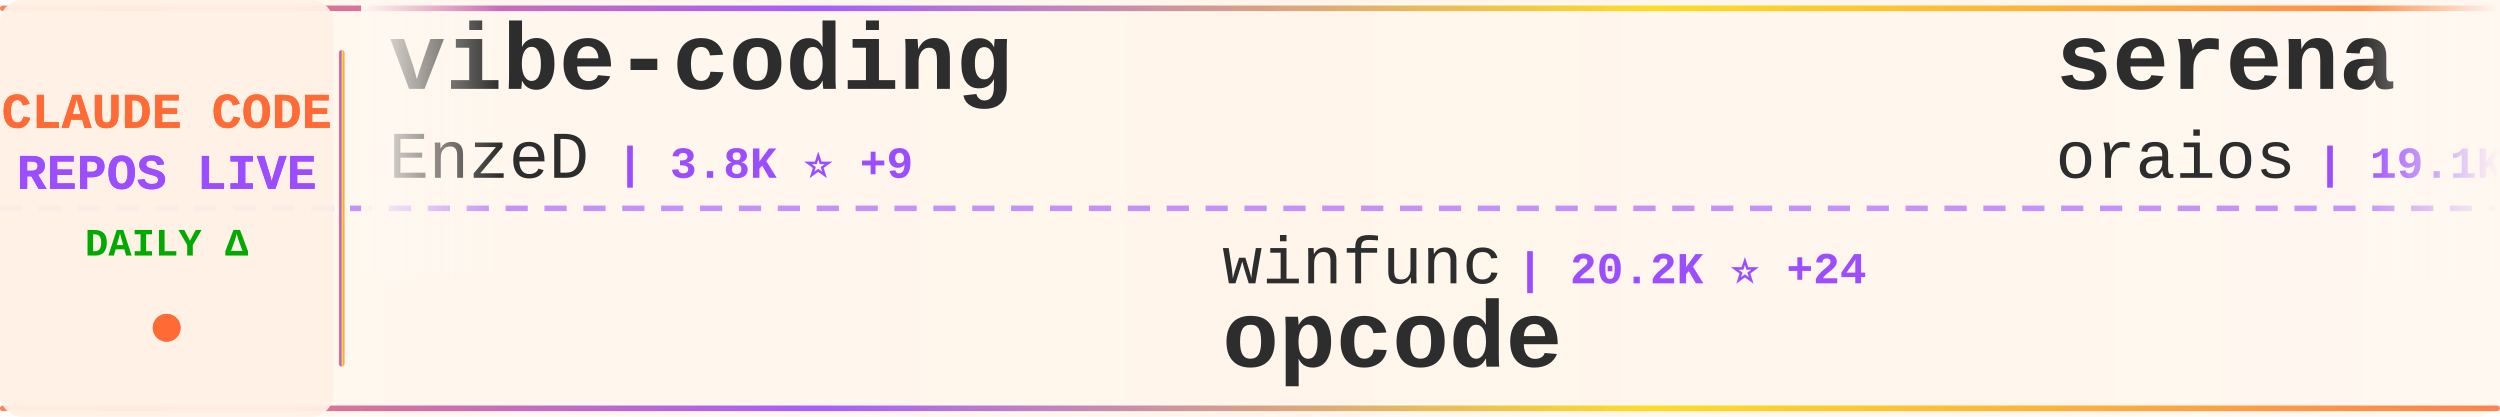
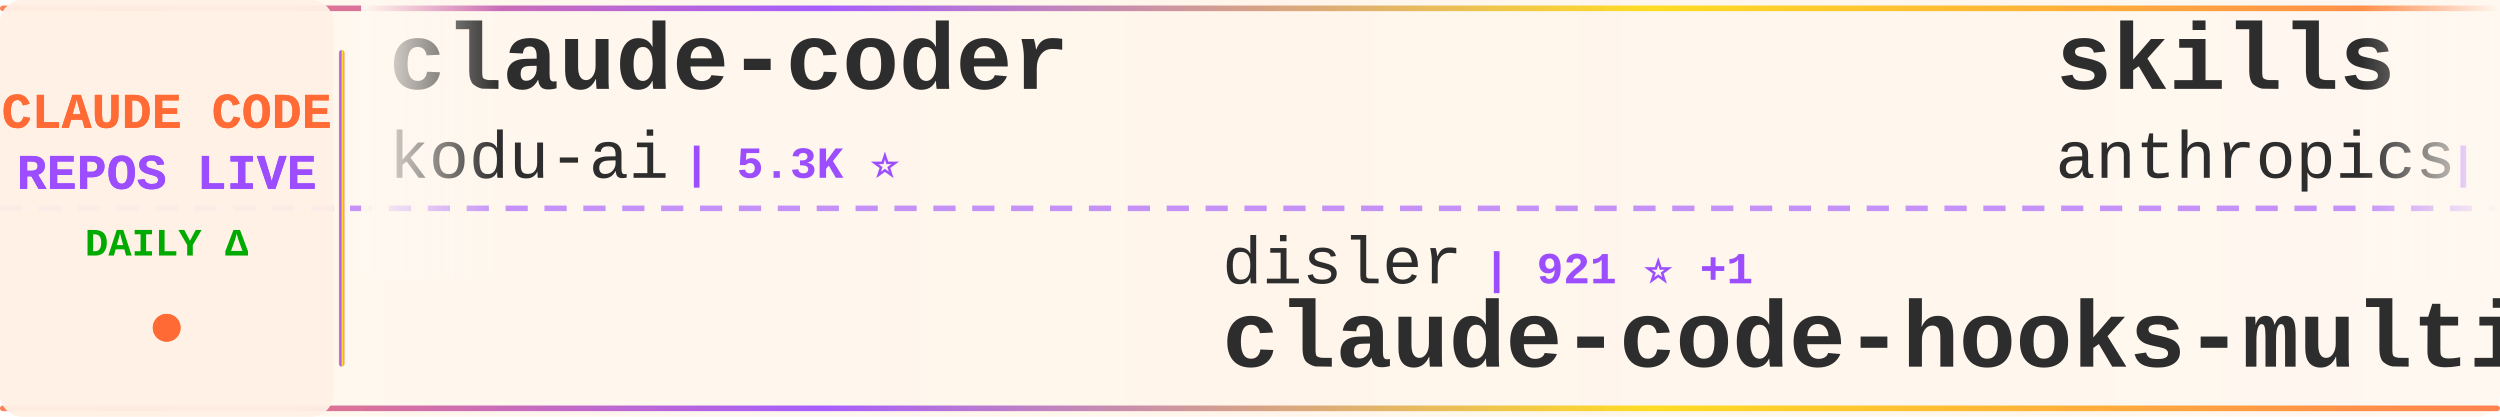
<svg xmlns="http://www.w3.org/2000/svg" width="900" height="150">
  <defs>
    <linearGradient id="tickerBg" x1="0%" y1="0%" x2="100%" y2="0%">
      <stop offset="0%" style="stop-color:#fff8f0;stop-opacity:0.98" />
      <stop offset="50%" style="stop-color:#fff5eb;stop-opacity:1" />
      <stop offset="100%" style="stop-color:#fff8f0;stop-opacity:0.98" />
    </linearGradient>
    <linearGradient id="borderGrad" x1="0%" y1="0%" x2="100%" y2="0%">
      <stop offset="0%" style="stop-color:#FF6B35;stop-opacity:0.85">
        <animate attributeName="stop-opacity" values="0.85;1;0.85" dur="2s" repeatCount="indefinite" />
      </stop>
      <stop offset="33%" style="stop-color:#9C4EFF;stop-opacity:0.9">
        <animate attributeName="stop-opacity" values="0.9;1;0.9" dur="2.2s" repeatCount="indefinite" />
      </stop>
      <stop offset="66%" style="stop-color:#FFD700;stop-opacity:0.85">
        <animate attributeName="stop-opacity" values="0.85;1;0.85" dur="1.8s" repeatCount="indefinite" />
      </stop>
      <stop offset="100%" style="stop-color:#FF6B35;stop-opacity:0.85">
        <animate attributeName="stop-opacity" values="0.85;1;0.85" dur="2s" repeatCount="indefinite" />
      </stop>
    </linearGradient>
    <filter id="textGlow">
      <feGaussianBlur stdDeviation="0.15" result="coloredBlur" />
      <feMerge>
        <feMergeNode in="coloredBlur" />
        <feMergeNode in="SourceGraphic" />
      </feMerge>
    </filter>
    <filter id="metricGlow">
      <feGaussianBlur stdDeviation="0.2" result="coloredBlur" />
      <feMerge>
        <feMergeNode in="coloredBlur" />
        <feMergeNode in="SourceGraphic" />
      </feMerge>
    </filter>
    <linearGradient id="leftFade" x1="0%" y1="0%" x2="100%" y2="0%">
      <stop offset="0%" style="stop-color:#fff8f0;stop-opacity:1" />
      <stop offset="100%" style="stop-color:#fff8f0;stop-opacity:0" />
    </linearGradient>
    <linearGradient id="rightFade" x1="0%" y1="0%" x2="100%" y2="0%">
      <stop offset="0%" style="stop-color:#fff8f0;stop-opacity:0" />
      <stop offset="100%" style="stop-color:#fff8f0;stop-opacity:1" />
    </linearGradient>
  </defs>
  <rect width="900" height="150" fill="url(#tickerBg)" rx="8" />
  <rect x="0" y="2" width="900" height="2" fill="url(#borderGrad)" rx="1" />
  <rect x="0" y="146" width="900" height="2" fill="url(#borderGrad)" rx="1" />
  <line x1="0" y1="75" x2="900" y2="75" stroke="#9C4EFF" stroke-width="2" stroke-dasharray="8 6" opacity="0.6" />
  <rect x="0" y="0" width="120" height="150" fill="#fff0e6" opacity="0.95" rx="8" />
  <text x="60" y="46" font-family="'Courier New', monospace" font-size="18" font-weight="bold" fill="#FF6B35" text-anchor="middle" filter="url(#textGlow)">
    CLAUDE CODE
  </text>
  <text x="60" y="68" font-family="'Courier New', monospace" font-size="18" font-weight="bold" fill="#9C4EFF" text-anchor="middle" filter="url(#textGlow)">
    REPOS LIVE
  </text>
  <text x="60" y="92" font-family="'Courier New', monospace" font-size="14" font-weight="bold" fill="#00aa00" text-anchor="middle">
    DAILY Δ
  </text>
  <circle cx="60" cy="118" r="5" fill="#FF6B35" filter="url(#metricGlow)">
    <animate attributeName="r" values="4;6;4" dur="1.5s" repeatCount="indefinite" />
    <animate attributeName="opacity" values="0.6;1;0.6" dur="1.5s" repeatCount="indefinite" />
  </circle>
  <rect x="122" y="18" width="2" height="114" fill="url(#borderGrad)" rx="1" />
  <clipPath id="tickerClip">
    <rect x="130" y="0" width="770" height="150" />
  </clipPath>
  <g clip-path="url(#tickerClip)">
    <g id="tickerItems">
      <animateTransform attributeName="transform" attributeType="XML" type="translate" from="0 0" to="-3000 0" dur="54s" repeatCount="indefinite" />
      <g transform="translate(0, 0)">
-         <text x="140" y="32" font-family="'Courier New', monospace" font-size="34" font-weight="bold" fill="#2d2d2d">vibe-coding</text>
-         <text x="140" y="64" font-family="'Courier New', monospace" font-size="24" font-weight="normal" fill="#2d2d2d" opacity="1.0">EnzeD</text>
-         <text x="222" y="64" font-family="'Courier New', monospace" font-size="16" font-weight="bold" fill="#9C4EFF"> | 3.8K ⭐ +9</text>
+         <text x="140" y="32" font-family="'Courier New', monospace" font-size="34" font-weight="bold" fill="#2d2d2d">claude-coder</text>
+         <text x="140" y="64" font-family="'Courier New', monospace" font-size="24" font-weight="normal" fill="#2d2d2d" opacity="1.0">kodu-ai</text>
+         <text x="246" y="64" font-family="'Courier New', monospace" font-size="16" font-weight="bold" fill="#9C4EFF"> | 5.3K ⭐</text>
      </g>
      <g transform="translate(300, 0)">
-         <text x="140" y="102" font-family="'Courier New', monospace" font-size="24" font-weight="normal" fill="#2d2d2d" opacity="1.0">winfunc</text>
-         <text x="246" y="102" font-family="'Courier New', monospace" font-size="16" font-weight="bold" fill="#9C4EFF"> | 20.2K ⭐ +24</text>
-         <text x="140" y="132" font-family="'Courier New', monospace" font-size="34" font-weight="bold" fill="#2d2d2d">opcode</text>
+         <text x="140" y="102" font-family="'Courier New', monospace" font-size="24" font-weight="normal" fill="#2d2d2d" opacity="1.0">disler</text>
+         <text x="234" y="102" font-family="'Courier New', monospace" font-size="16" font-weight="bold" fill="#9C4EFF"> | 921 ⭐ +1</text>
+         <text x="140" y="132" font-family="'Courier New', monospace" font-size="34" font-weight="bold" fill="#2d2d2d">claude-code-hooks-multi-...</text>
      </g>
      <g transform="translate(600, 0)">
-         <text x="140" y="32" font-family="'Courier New', monospace" font-size="34" font-weight="bold" fill="#2d2d2d">serena</text>
-         <text x="140" y="64" font-family="'Courier New', monospace" font-size="24" font-weight="normal" fill="#2d2d2d" opacity="1.0">oraios</text>
-         <text x="234" y="64" font-family="'Courier New', monospace" font-size="16" font-weight="bold" fill="#9C4EFF"> | 19.1K ⭐ +35</text>
+         <text x="140" y="32" font-family="'Courier New', monospace" font-size="34" font-weight="bold" fill="#2d2d2d">skills</text>
+         <text x="140" y="64" font-family="'Courier New', monospace" font-size="24" font-weight="normal" fill="#2d2d2d" opacity="1.0">anthropics</text>
+         <text x="282" y="64" font-family="'Courier New', monospace" font-size="16" font-weight="bold" fill="#9C4EFF"> | 51.5K ⭐ +982</text>
      </g>
      <g transform="translate(900, 0)">
        <text x="140" y="102" font-family="'Courier New', monospace" font-size="24" font-weight="normal" fill="#2d2d2d" opacity="1.0">jeremylongshore</text>
-         <text x="342" y="102" font-family="'Courier New', monospace" font-size="16" font-weight="bold" fill="#9C4EFF"> | 1.1K ⭐ +11</text>
+         <text x="342" y="102" font-family="'Courier New', monospace" font-size="16" font-weight="bold" fill="#9C4EFF"> | 1.1K ⭐ +10</text>
        <text x="140" y="132" font-family="'Courier New', monospace" font-size="34" font-weight="bold" fill="#2d2d2d">claude-code-plugins-plus...</text>
      </g>
      <g transform="translate(1200, 0)">
-         <text x="140" y="32" font-family="'Courier New', monospace" font-size="34" font-weight="bold" fill="#2d2d2d">Claude-Code-Remote</text>
-         <text x="140" y="64" font-family="'Courier New', monospace" font-size="24" font-weight="normal" fill="#2d2d2d" opacity="1.0">JessyTsui</text>
-         <text x="270" y="64" font-family="'Courier New', monospace" font-size="16" font-weight="bold" fill="#9C4EFF"> | 966 ⭐</text>
+         <text x="140" y="32" font-family="'Courier New', monospace" font-size="34" font-weight="bold" fill="#2d2d2d">claude-code-acp</text>
+         <text x="140" y="64" font-family="'Courier New', monospace" font-size="24" font-weight="normal" fill="#2d2d2d" opacity="1.0">zed-industries</text>
+         <text x="330" y="64" font-family="'Courier New', monospace" font-size="16" font-weight="bold" fill="#9C4EFF"> | 787 ⭐ +8</text>
      </g>
      <g transform="translate(1500, 0)">
-         <text x="140" y="102" font-family="'Courier New', monospace" font-size="24" font-weight="normal" fill="#2d2d2d" opacity="1.0">Matt-Dionis</text>
-         <text x="294" y="102" font-family="'Courier New', monospace" font-size="16" font-weight="bold" fill="#9C4EFF"> | 605 ⭐ +1</text>
-         <text x="140" y="132" font-family="'Courier New', monospace" font-size="34" font-weight="bold" fill="#2d2d2d">claude-code-configs</text>
+         <text x="140" y="102" font-family="'Courier New', monospace" font-size="24" font-weight="normal" fill="#2d2d2d" opacity="1.0">ComposioHQ</text>
+         <text x="282" y="102" font-family="'Courier New', monospace" font-size="16" font-weight="bold" fill="#9C4EFF"> | 25.0K ⭐ +428</text>
+         <text x="140" y="132" font-family="'Courier New', monospace" font-size="34" font-weight="bold" fill="#2d2d2d">awesome-claude-skills</text>
      </g>
      <g transform="translate(1800, 0)">
-         <text x="140" y="32" font-family="'Courier New', monospace" font-size="34" font-weight="bold" fill="#2d2d2d">claude-code-tips</text>
-         <text x="140" y="64" font-family="'Courier New', monospace" font-size="24" font-weight="normal" fill="#2d2d2d" opacity="1.0">ykdojo</text>
-         <text x="234" y="64" font-family="'Courier New', monospace" font-size="16" font-weight="bold" fill="#9C4EFF"> | 1.6K ⭐ +35</text>
+         <text x="140" y="32" font-family="'Courier New', monospace" font-size="34" font-weight="bold" fill="#2d2d2d">awesome-claude-code-suba...</text>
+         <text x="140" y="64" font-family="'Courier New', monospace" font-size="24" font-weight="normal" fill="#2d2d2d" opacity="1.0">VoltAgent</text>
+         <text x="270" y="64" font-family="'Courier New', monospace" font-size="16" font-weight="bold" fill="#9C4EFF"> | 8.6K ⭐ +69</text>
      </g>
      <g transform="translate(2100, 0)">
-         <text x="140" y="102" font-family="'Courier New', monospace" font-size="24" font-weight="normal" fill="#2d2d2d" opacity="1.0">manzaltu</text>
-         <text x="258" y="102" font-family="'Courier New', monospace" font-size="16" font-weight="bold" fill="#9C4EFF"> | 1.3K ⭐ +2</text>
-         <text x="140" y="132" font-family="'Courier New', monospace" font-size="34" font-weight="bold" fill="#2d2d2d">claude-code-ide.el</text>
+         <text x="140" y="102" font-family="'Courier New', monospace" font-size="24" font-weight="normal" fill="#2d2d2d" opacity="1.0">edmund-io</text>
+         <text x="270" y="102" font-family="'Courier New', monospace" font-size="16" font-weight="bold" fill="#9C4EFF"> | 1.0K ⭐ +10</text>
+         <text x="140" y="132" font-family="'Courier New', monospace" font-size="34" font-weight="bold" fill="#2d2d2d">edmunds-claude-code</text>
      </g>
      <g transform="translate(2400, 0)">
-         <text x="140" y="32" font-family="'Courier New', monospace" font-size="34" font-weight="bold" fill="#2d2d2d">claude-code-hub</text>
-         <text x="140" y="64" font-family="'Courier New', monospace" font-size="24" font-weight="normal" fill="#2d2d2d" opacity="1.0">zsio</text>
-         <text x="210" y="64" font-family="'Courier New', monospace" font-size="16" font-weight="bold" fill="#9C4EFF"> | 150 ⭐</text>
+         <text x="140" y="32" font-family="'Courier New', monospace" font-size="34" font-weight="bold" fill="#2d2d2d">claude-code-workflows</text>
+         <text x="140" y="64" font-family="'Courier New', monospace" font-size="24" font-weight="normal" fill="#2d2d2d" opacity="1.0">OneRedOak</text>
+         <text x="270" y="64" font-family="'Courier New', monospace" font-size="16" font-weight="bold" fill="#9C4EFF"> | 3.5K ⭐ +3</text>
      </g>
      <g transform="translate(2700, 0)">
-         <text x="140" y="102" font-family="'Courier New', monospace" font-size="24" font-weight="normal" fill="#2d2d2d" opacity="1.0">DmitrySolana</text>
-         <text x="306" y="102" font-family="'Courier New', monospace" font-size="16" font-weight="bold" fill="#9C4EFF"> | 1.2K ⭐ +2</text>
-         <text x="140" y="132" font-family="'Courier New', monospace" font-size="34" font-weight="bold" fill="#2d2d2d">ralph-claude-code</text>
+         <text x="140" y="102" font-family="'Courier New', monospace" font-size="24" font-weight="normal" fill="#2d2d2d" opacity="1.0">pchalasani</text>
+         <text x="282" y="102" font-family="'Courier New', monospace" font-size="16" font-weight="bold" fill="#9C4EFF"> | 1.2K ⭐ +11</text>
+         <text x="140" y="132" font-family="'Courier New', monospace" font-size="34" font-weight="bold" fill="#2d2d2d">claude-code-tools</text>
      </g>
      <g transform="translate(3000, 0)">
-         <text x="140" y="32" font-family="'Courier New', monospace" font-size="34" font-weight="bold" fill="#2d2d2d">vibe-coding</text>
-         <text x="140" y="64" font-family="'Courier New', monospace" font-size="24" font-weight="normal" fill="#2d2d2d" opacity="1.0">EnzeD</text>
-         <text x="222" y="64" font-family="'Courier New', monospace" font-size="16" font-weight="bold" fill="#9C4EFF"> | 3.8K ⭐ +9</text>
+         <text x="140" y="32" font-family="'Courier New', monospace" font-size="34" font-weight="bold" fill="#2d2d2d">claude-coder</text>
+         <text x="140" y="64" font-family="'Courier New', monospace" font-size="24" font-weight="normal" fill="#2d2d2d" opacity="1.0">kodu-ai</text>
+         <text x="246" y="64" font-family="'Courier New', monospace" font-size="16" font-weight="bold" fill="#9C4EFF"> | 5.3K ⭐</text>
      </g>
      <g transform="translate(3300, 0)">
-         <text x="140" y="102" font-family="'Courier New', monospace" font-size="24" font-weight="normal" fill="#2d2d2d" opacity="1.0">winfunc</text>
-         <text x="246" y="102" font-family="'Courier New', monospace" font-size="16" font-weight="bold" fill="#9C4EFF"> | 20.2K ⭐ +24</text>
-         <text x="140" y="132" font-family="'Courier New', monospace" font-size="34" font-weight="bold" fill="#2d2d2d">opcode</text>
+         <text x="140" y="102" font-family="'Courier New', monospace" font-size="24" font-weight="normal" fill="#2d2d2d" opacity="1.0">disler</text>
+         <text x="234" y="102" font-family="'Courier New', monospace" font-size="16" font-weight="bold" fill="#9C4EFF"> | 921 ⭐ +1</text>
+         <text x="140" y="132" font-family="'Courier New', monospace" font-size="34" font-weight="bold" fill="#2d2d2d">claude-code-hooks-multi-...</text>
      </g>
      <g transform="translate(3600, 0)">
-         <text x="140" y="32" font-family="'Courier New', monospace" font-size="34" font-weight="bold" fill="#2d2d2d">serena</text>
-         <text x="140" y="64" font-family="'Courier New', monospace" font-size="24" font-weight="normal" fill="#2d2d2d" opacity="1.0">oraios</text>
-         <text x="234" y="64" font-family="'Courier New', monospace" font-size="16" font-weight="bold" fill="#9C4EFF"> | 19.1K ⭐ +35</text>
+         <text x="140" y="32" font-family="'Courier New', monospace" font-size="34" font-weight="bold" fill="#2d2d2d">skills</text>
+         <text x="140" y="64" font-family="'Courier New', monospace" font-size="24" font-weight="normal" fill="#2d2d2d" opacity="1.0">anthropics</text>
+         <text x="282" y="64" font-family="'Courier New', monospace" font-size="16" font-weight="bold" fill="#9C4EFF"> | 51.5K ⭐ +982</text>
      </g>
      <g transform="translate(3900, 0)">
        <text x="140" y="102" font-family="'Courier New', monospace" font-size="24" font-weight="normal" fill="#2d2d2d" opacity="1.0">jeremylongshore</text>
-         <text x="342" y="102" font-family="'Courier New', monospace" font-size="16" font-weight="bold" fill="#9C4EFF"> | 1.1K ⭐ +11</text>
+         <text x="342" y="102" font-family="'Courier New', monospace" font-size="16" font-weight="bold" fill="#9C4EFF"> | 1.1K ⭐ +10</text>
        <text x="140" y="132" font-family="'Courier New', monospace" font-size="34" font-weight="bold" fill="#2d2d2d">claude-code-plugins-plus...</text>
      </g>
    </g>
  </g>
  <rect x="130" y="0" width="50" height="100" fill="url(#leftFade)" />
  <rect x="850" y="0" width="50" height="100" fill="url(#rightFade)" />
</svg>
